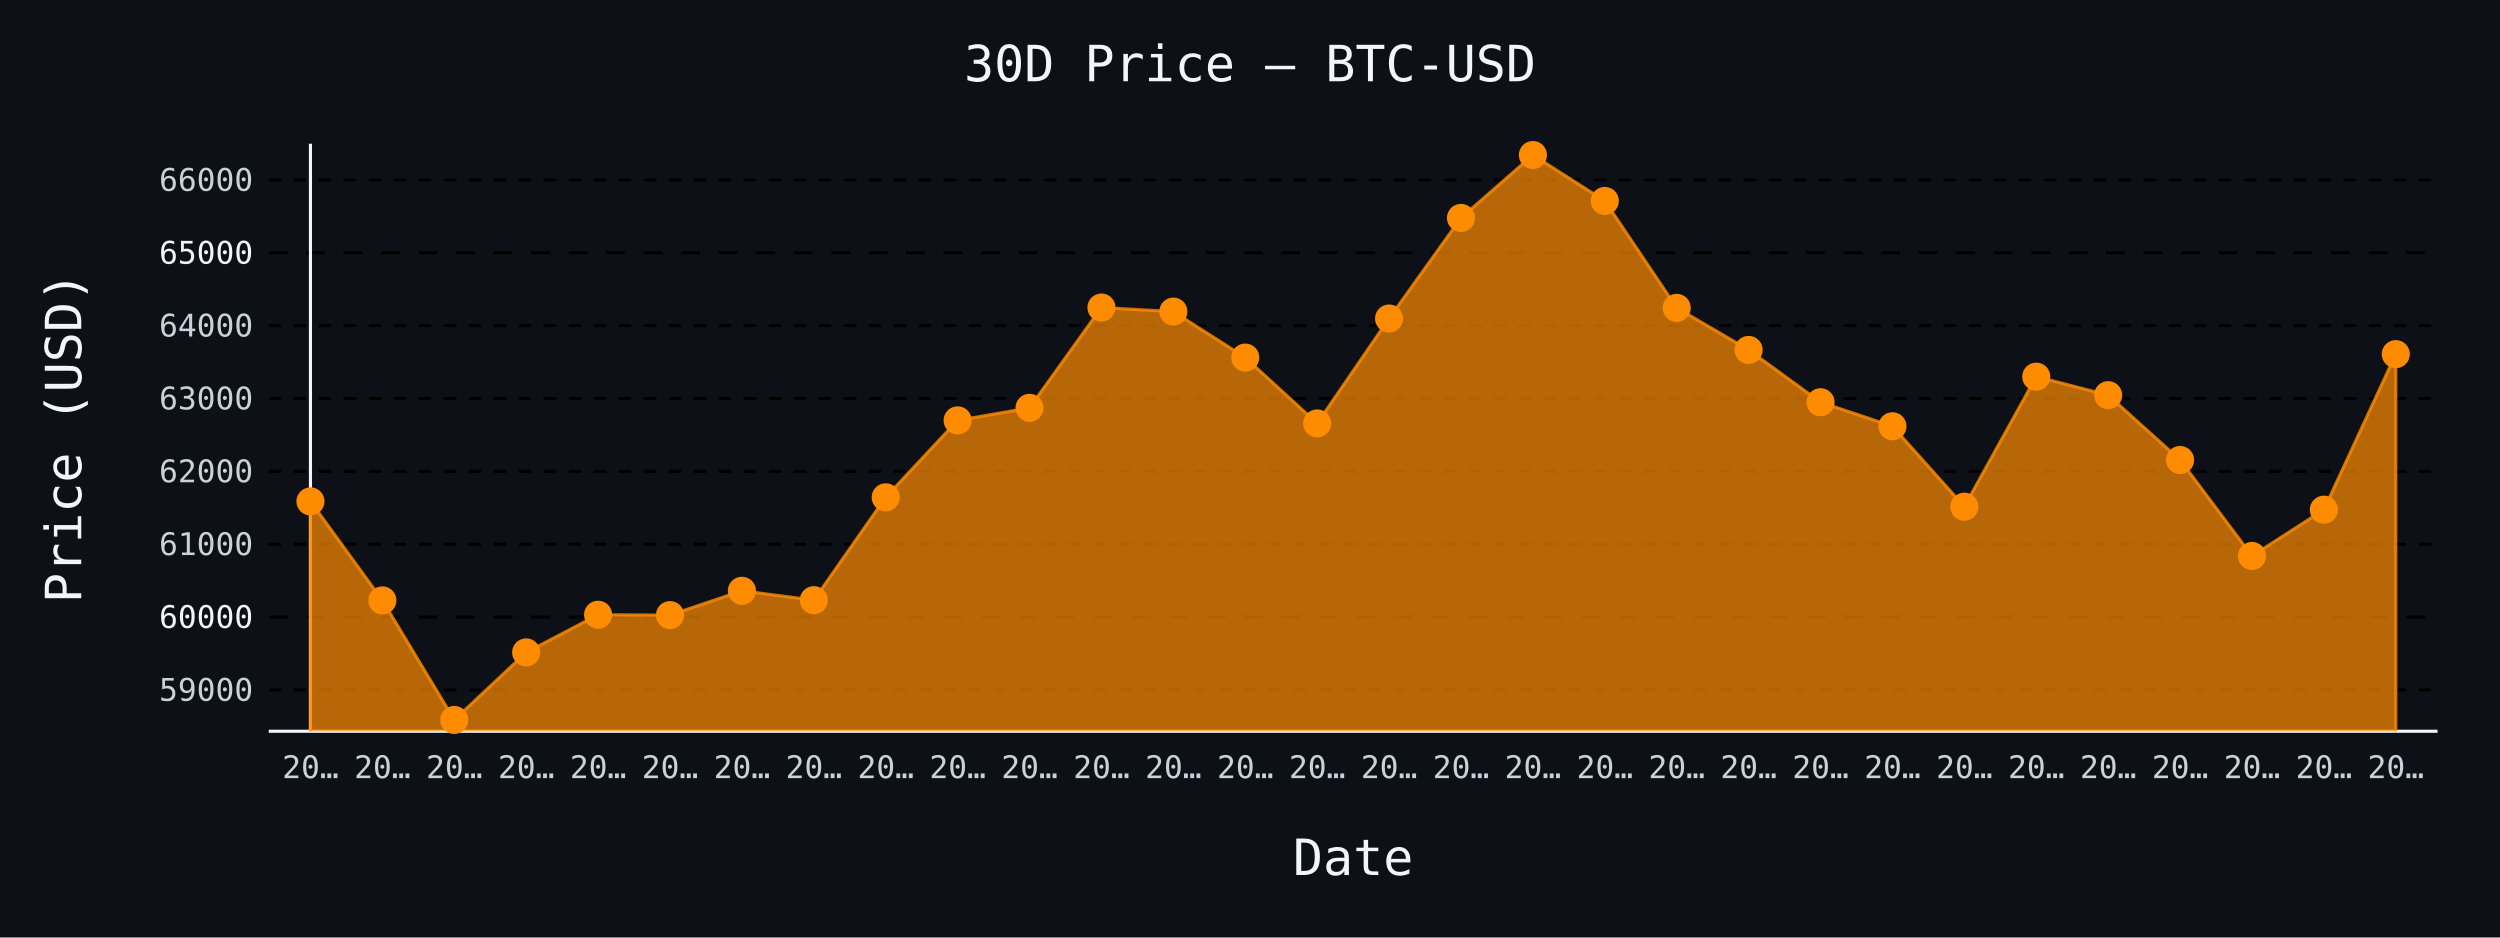
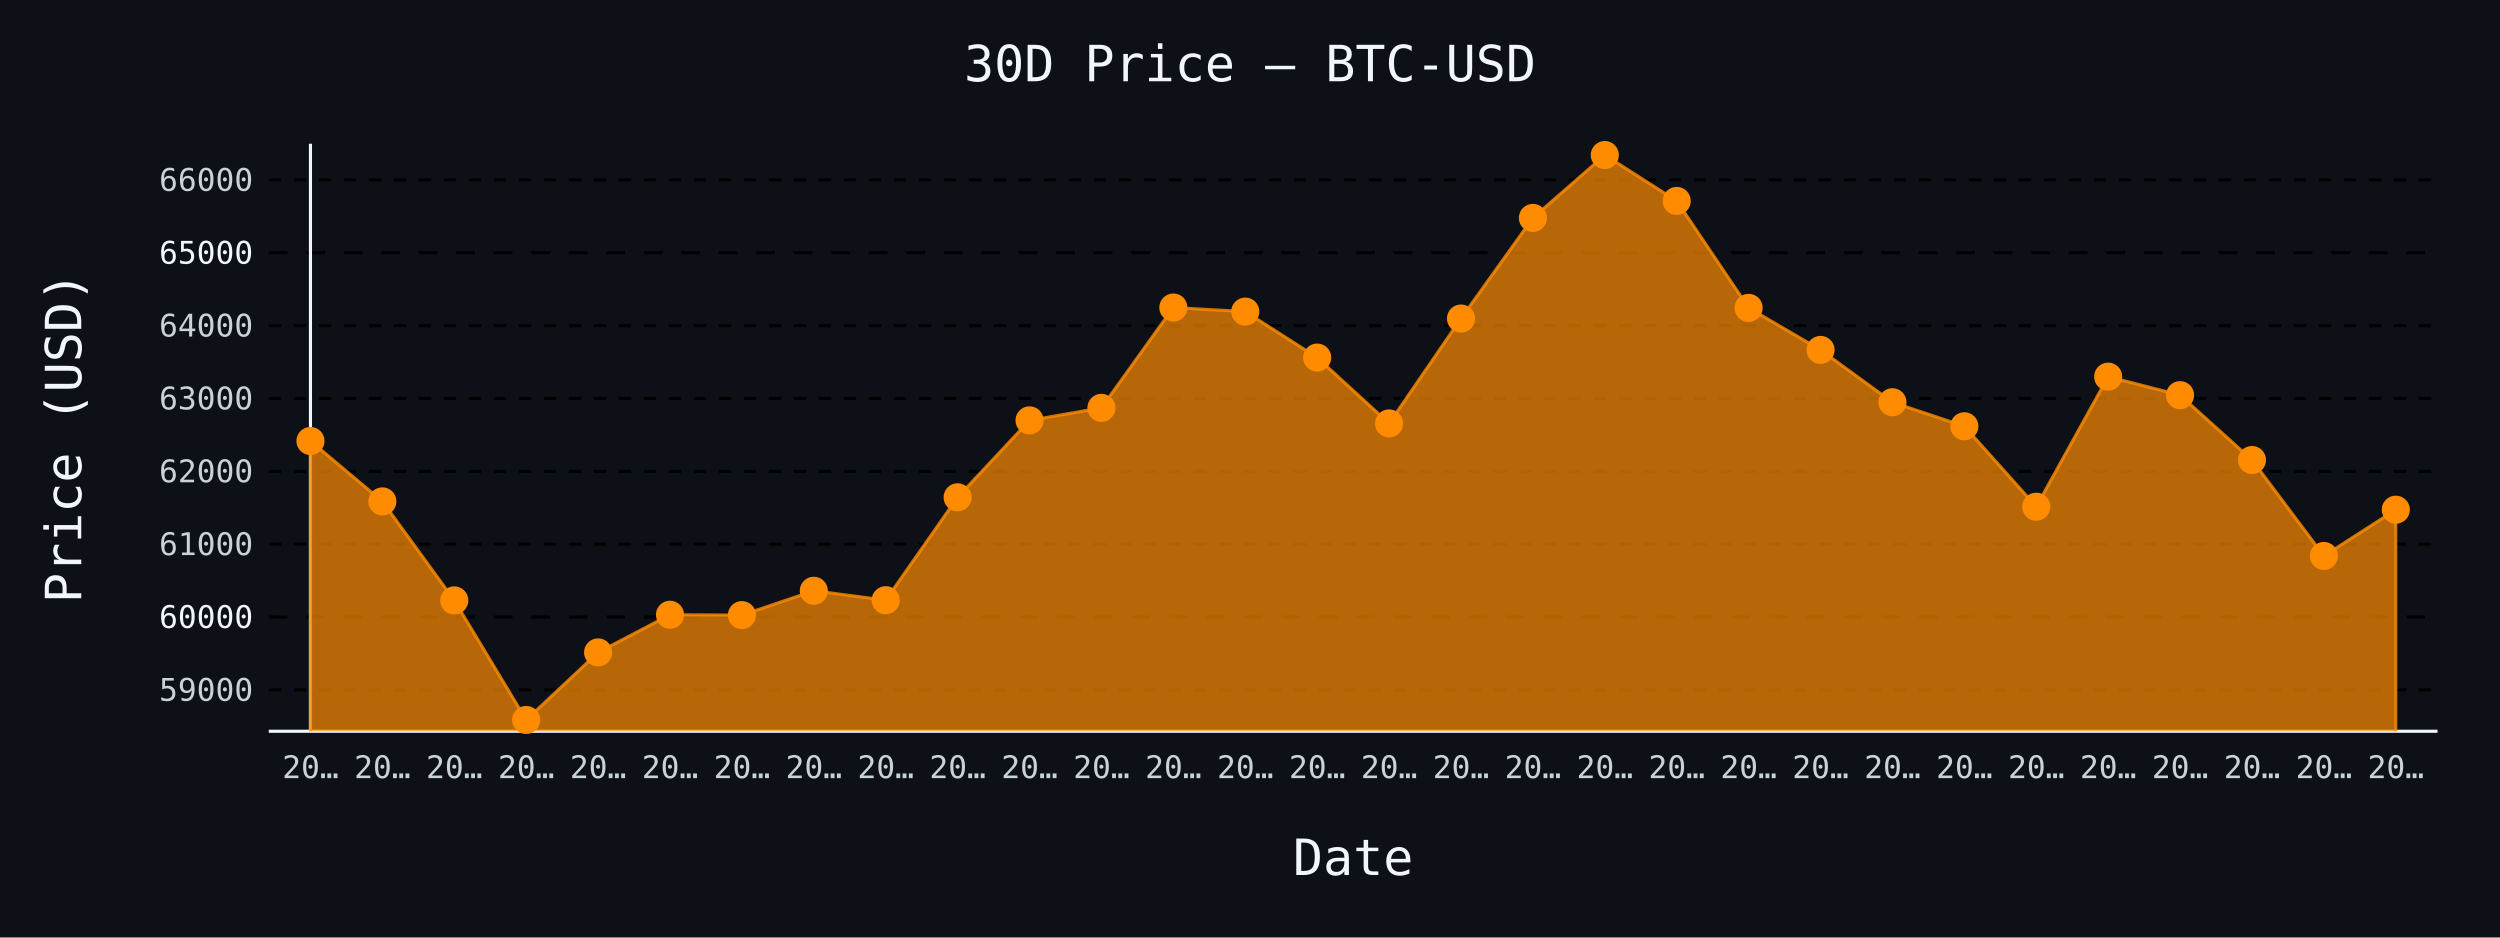
- <svg xmlns="http://www.w3.org/2000/svg" id="chart-60fc678a-1cec-484f-ab20-41aa80989f50" class="pygal-chart" viewBox="0 0 800 300">
+ <svg xmlns="http://www.w3.org/2000/svg" id="chart-cb1824cb-1b86-4d49-b39c-68ed2a0fad1e" class="pygal-chart" viewBox="0 0 800 300">
  <defs>
-     <style type="text/css">#chart-60fc678a-1cec-484f-ab20-41aa80989f50{-webkit-user-select:none;-webkit-font-smoothing:antialiased;font-family:monospace}#chart-60fc678a-1cec-484f-ab20-41aa80989f50 .title{font-family:monospace;font-size:16px}#chart-60fc678a-1cec-484f-ab20-41aa80989f50 .legends .legend text{font-family:monospace;font-size:14px}#chart-60fc678a-1cec-484f-ab20-41aa80989f50 .axis text{font-family:monospace;font-size:10px}#chart-60fc678a-1cec-484f-ab20-41aa80989f50 .axis text.major{font-family:monospace;font-size:10px}#chart-60fc678a-1cec-484f-ab20-41aa80989f50 .text-overlay text.value{font-family:monospace;font-size:16px}#chart-60fc678a-1cec-484f-ab20-41aa80989f50 .text-overlay text.label{font-family:monospace;font-size:10px}#chart-60fc678a-1cec-484f-ab20-41aa80989f50 .tooltip{font-family:monospace;font-size:14px}#chart-60fc678a-1cec-484f-ab20-41aa80989f50 text.no_data{font-family:monospace;font-size:64px}
- #chart-60fc678a-1cec-484f-ab20-41aa80989f50{background-color:#0d1117}#chart-60fc678a-1cec-484f-ab20-41aa80989f50 path,#chart-60fc678a-1cec-484f-ab20-41aa80989f50 line,#chart-60fc678a-1cec-484f-ab20-41aa80989f50 rect,#chart-60fc678a-1cec-484f-ab20-41aa80989f50 circle{-webkit-transition:150ms;-moz-transition:150ms;transition:150ms}#chart-60fc678a-1cec-484f-ab20-41aa80989f50 .graph &gt; .background{fill:#0d1117}#chart-60fc678a-1cec-484f-ab20-41aa80989f50 .plot &gt; .background{fill:#0d1117}#chart-60fc678a-1cec-484f-ab20-41aa80989f50 .graph{fill:#c9d1d9}#chart-60fc678a-1cec-484f-ab20-41aa80989f50 text.no_data{fill:#f0f6fc}#chart-60fc678a-1cec-484f-ab20-41aa80989f50 .title{fill:#f0f6fc}#chart-60fc678a-1cec-484f-ab20-41aa80989f50 .legends .legend text{fill:#c9d1d9}#chart-60fc678a-1cec-484f-ab20-41aa80989f50 .legends .legend:hover text{fill:#f0f6fc}#chart-60fc678a-1cec-484f-ab20-41aa80989f50 .axis .line{stroke:#f0f6fc}#chart-60fc678a-1cec-484f-ab20-41aa80989f50 .axis .guide.line{stroke:#8b949e}#chart-60fc678a-1cec-484f-ab20-41aa80989f50 .axis .major.line{stroke:#c9d1d9}#chart-60fc678a-1cec-484f-ab20-41aa80989f50 .axis text.major{fill:#f0f6fc}#chart-60fc678a-1cec-484f-ab20-41aa80989f50 .axis.y .guides:hover .guide.line,#chart-60fc678a-1cec-484f-ab20-41aa80989f50 .line-graph .axis.x .guides:hover .guide.line,#chart-60fc678a-1cec-484f-ab20-41aa80989f50 .stackedline-graph .axis.x .guides:hover .guide.line,#chart-60fc678a-1cec-484f-ab20-41aa80989f50 .xy-graph .axis.x .guides:hover .guide.line{stroke:#f0f6fc}#chart-60fc678a-1cec-484f-ab20-41aa80989f50 .axis .guides:hover text{fill:#f0f6fc}#chart-60fc678a-1cec-484f-ab20-41aa80989f50 .reactive{fill-opacity:.7;stroke-opacity:.8;stroke-width:1}#chart-60fc678a-1cec-484f-ab20-41aa80989f50 .ci{stroke:#c9d1d9}#chart-60fc678a-1cec-484f-ab20-41aa80989f50 .reactive.active,#chart-60fc678a-1cec-484f-ab20-41aa80989f50 .active .reactive{fill-opacity:.8;stroke-opacity:.9;stroke-width:4}#chart-60fc678a-1cec-484f-ab20-41aa80989f50 .ci .reactive.active{stroke-width:1.5}#chart-60fc678a-1cec-484f-ab20-41aa80989f50 .series text{fill:#f0f6fc}#chart-60fc678a-1cec-484f-ab20-41aa80989f50 .tooltip rect{fill:#0d1117;stroke:#f0f6fc;-webkit-transition:opacity 150ms;-moz-transition:opacity 150ms;transition:opacity 150ms}#chart-60fc678a-1cec-484f-ab20-41aa80989f50 .tooltip .label{fill:#c9d1d9}#chart-60fc678a-1cec-484f-ab20-41aa80989f50 .tooltip .label{fill:#c9d1d9}#chart-60fc678a-1cec-484f-ab20-41aa80989f50 .tooltip .legend{font-size:.8em;fill:#8b949e}#chart-60fc678a-1cec-484f-ab20-41aa80989f50 .tooltip .x_label{font-size:.6em;fill:#f0f6fc}#chart-60fc678a-1cec-484f-ab20-41aa80989f50 .tooltip .xlink{font-size:.5em;text-decoration:underline}#chart-60fc678a-1cec-484f-ab20-41aa80989f50 .tooltip .value{font-size:1.5em}#chart-60fc678a-1cec-484f-ab20-41aa80989f50 .bound{font-size:.5em}#chart-60fc678a-1cec-484f-ab20-41aa80989f50 .max-value{font-size:.75em;fill:#8b949e}#chart-60fc678a-1cec-484f-ab20-41aa80989f50 .map-element{fill:#0d1117;stroke:#8b949e !important}#chart-60fc678a-1cec-484f-ab20-41aa80989f50 .map-element .reactive{fill-opacity:inherit;stroke-opacity:inherit}#chart-60fc678a-1cec-484f-ab20-41aa80989f50 .color-0,#chart-60fc678a-1cec-484f-ab20-41aa80989f50 .color-0 a:visited{stroke:#ff8c00;fill:#ff8c00}#chart-60fc678a-1cec-484f-ab20-41aa80989f50 .text-overlay .color-0 text{fill:black}
- #chart-60fc678a-1cec-484f-ab20-41aa80989f50 text.no_data{text-anchor:middle}#chart-60fc678a-1cec-484f-ab20-41aa80989f50 .guide.line{fill:none}#chart-60fc678a-1cec-484f-ab20-41aa80989f50 .centered{text-anchor:middle}#chart-60fc678a-1cec-484f-ab20-41aa80989f50 .title{text-anchor:middle}#chart-60fc678a-1cec-484f-ab20-41aa80989f50 .legends .legend text{fill-opacity:1}#chart-60fc678a-1cec-484f-ab20-41aa80989f50 .axis.x text{text-anchor:middle}#chart-60fc678a-1cec-484f-ab20-41aa80989f50 .axis.x:not(.web) text[transform]{text-anchor:start}#chart-60fc678a-1cec-484f-ab20-41aa80989f50 .axis.x:not(.web) text[transform].backwards{text-anchor:end}#chart-60fc678a-1cec-484f-ab20-41aa80989f50 .axis.y text{text-anchor:end}#chart-60fc678a-1cec-484f-ab20-41aa80989f50 .axis.y text[transform].backwards{text-anchor:start}#chart-60fc678a-1cec-484f-ab20-41aa80989f50 .axis.y2 text{text-anchor:start}#chart-60fc678a-1cec-484f-ab20-41aa80989f50 .axis.y2 text[transform].backwards{text-anchor:end}#chart-60fc678a-1cec-484f-ab20-41aa80989f50 .axis .guide.line{stroke-dasharray:4,4;stroke:black}#chart-60fc678a-1cec-484f-ab20-41aa80989f50 .axis .major.guide.line{stroke-dasharray:6,6;stroke:black}#chart-60fc678a-1cec-484f-ab20-41aa80989f50 .horizontal .axis.y .guide.line,#chart-60fc678a-1cec-484f-ab20-41aa80989f50 .horizontal .axis.y2 .guide.line,#chart-60fc678a-1cec-484f-ab20-41aa80989f50 .vertical .axis.x .guide.line{opacity:0}#chart-60fc678a-1cec-484f-ab20-41aa80989f50 .horizontal .axis.always_show .guide.line,#chart-60fc678a-1cec-484f-ab20-41aa80989f50 .vertical .axis.always_show .guide.line{opacity:1 !important}#chart-60fc678a-1cec-484f-ab20-41aa80989f50 .axis.y .guides:hover .guide.line,#chart-60fc678a-1cec-484f-ab20-41aa80989f50 .axis.y2 .guides:hover .guide.line,#chart-60fc678a-1cec-484f-ab20-41aa80989f50 .axis.x .guides:hover .guide.line{opacity:1}#chart-60fc678a-1cec-484f-ab20-41aa80989f50 .axis .guides:hover text{opacity:1}#chart-60fc678a-1cec-484f-ab20-41aa80989f50 .nofill{fill:none}#chart-60fc678a-1cec-484f-ab20-41aa80989f50 .subtle-fill{fill-opacity:.2}#chart-60fc678a-1cec-484f-ab20-41aa80989f50 .dot{stroke-width:1px;fill-opacity:1;stroke-opacity:1}#chart-60fc678a-1cec-484f-ab20-41aa80989f50 .dot.active{stroke-width:5px}#chart-60fc678a-1cec-484f-ab20-41aa80989f50 .dot.negative{fill:transparent}#chart-60fc678a-1cec-484f-ab20-41aa80989f50 text,#chart-60fc678a-1cec-484f-ab20-41aa80989f50 tspan{stroke:none !important}#chart-60fc678a-1cec-484f-ab20-41aa80989f50 .series text.active{opacity:1}#chart-60fc678a-1cec-484f-ab20-41aa80989f50 .tooltip rect{fill-opacity:.95;stroke-width:.5}#chart-60fc678a-1cec-484f-ab20-41aa80989f50 .tooltip text{fill-opacity:1}#chart-60fc678a-1cec-484f-ab20-41aa80989f50 .showable{visibility:hidden}#chart-60fc678a-1cec-484f-ab20-41aa80989f50 .showable.shown{visibility:visible}#chart-60fc678a-1cec-484f-ab20-41aa80989f50 .gauge-background{fill:rgba(229,229,229,1);stroke:none}#chart-60fc678a-1cec-484f-ab20-41aa80989f50 .bg-lines{stroke:#0d1117;stroke-width:2px}</style>
+     <style type="text/css">#chart-cb1824cb-1b86-4d49-b39c-68ed2a0fad1e{-webkit-user-select:none;-webkit-font-smoothing:antialiased;font-family:monospace}#chart-cb1824cb-1b86-4d49-b39c-68ed2a0fad1e .title{font-family:monospace;font-size:16px}#chart-cb1824cb-1b86-4d49-b39c-68ed2a0fad1e .legends .legend text{font-family:monospace;font-size:14px}#chart-cb1824cb-1b86-4d49-b39c-68ed2a0fad1e .axis text{font-family:monospace;font-size:10px}#chart-cb1824cb-1b86-4d49-b39c-68ed2a0fad1e .axis text.major{font-family:monospace;font-size:10px}#chart-cb1824cb-1b86-4d49-b39c-68ed2a0fad1e .text-overlay text.value{font-family:monospace;font-size:16px}#chart-cb1824cb-1b86-4d49-b39c-68ed2a0fad1e .text-overlay text.label{font-family:monospace;font-size:10px}#chart-cb1824cb-1b86-4d49-b39c-68ed2a0fad1e .tooltip{font-family:monospace;font-size:14px}#chart-cb1824cb-1b86-4d49-b39c-68ed2a0fad1e text.no_data{font-family:monospace;font-size:64px}
+ #chart-cb1824cb-1b86-4d49-b39c-68ed2a0fad1e{background-color:#0d1117}#chart-cb1824cb-1b86-4d49-b39c-68ed2a0fad1e path,#chart-cb1824cb-1b86-4d49-b39c-68ed2a0fad1e line,#chart-cb1824cb-1b86-4d49-b39c-68ed2a0fad1e rect,#chart-cb1824cb-1b86-4d49-b39c-68ed2a0fad1e circle{-webkit-transition:150ms;-moz-transition:150ms;transition:150ms}#chart-cb1824cb-1b86-4d49-b39c-68ed2a0fad1e .graph &gt; .background{fill:#0d1117}#chart-cb1824cb-1b86-4d49-b39c-68ed2a0fad1e .plot &gt; .background{fill:#0d1117}#chart-cb1824cb-1b86-4d49-b39c-68ed2a0fad1e .graph{fill:#c9d1d9}#chart-cb1824cb-1b86-4d49-b39c-68ed2a0fad1e text.no_data{fill:#f0f6fc}#chart-cb1824cb-1b86-4d49-b39c-68ed2a0fad1e .title{fill:#f0f6fc}#chart-cb1824cb-1b86-4d49-b39c-68ed2a0fad1e .legends .legend text{fill:#c9d1d9}#chart-cb1824cb-1b86-4d49-b39c-68ed2a0fad1e .legends .legend:hover text{fill:#f0f6fc}#chart-cb1824cb-1b86-4d49-b39c-68ed2a0fad1e .axis .line{stroke:#f0f6fc}#chart-cb1824cb-1b86-4d49-b39c-68ed2a0fad1e .axis .guide.line{stroke:#8b949e}#chart-cb1824cb-1b86-4d49-b39c-68ed2a0fad1e .axis .major.line{stroke:#c9d1d9}#chart-cb1824cb-1b86-4d49-b39c-68ed2a0fad1e .axis text.major{fill:#f0f6fc}#chart-cb1824cb-1b86-4d49-b39c-68ed2a0fad1e .axis.y .guides:hover .guide.line,#chart-cb1824cb-1b86-4d49-b39c-68ed2a0fad1e .line-graph .axis.x .guides:hover .guide.line,#chart-cb1824cb-1b86-4d49-b39c-68ed2a0fad1e .stackedline-graph .axis.x .guides:hover .guide.line,#chart-cb1824cb-1b86-4d49-b39c-68ed2a0fad1e .xy-graph .axis.x .guides:hover .guide.line{stroke:#f0f6fc}#chart-cb1824cb-1b86-4d49-b39c-68ed2a0fad1e .axis .guides:hover text{fill:#f0f6fc}#chart-cb1824cb-1b86-4d49-b39c-68ed2a0fad1e .reactive{fill-opacity:.7;stroke-opacity:.8;stroke-width:1}#chart-cb1824cb-1b86-4d49-b39c-68ed2a0fad1e .ci{stroke:#c9d1d9}#chart-cb1824cb-1b86-4d49-b39c-68ed2a0fad1e .reactive.active,#chart-cb1824cb-1b86-4d49-b39c-68ed2a0fad1e .active .reactive{fill-opacity:.8;stroke-opacity:.9;stroke-width:4}#chart-cb1824cb-1b86-4d49-b39c-68ed2a0fad1e .ci .reactive.active{stroke-width:1.5}#chart-cb1824cb-1b86-4d49-b39c-68ed2a0fad1e .series text{fill:#f0f6fc}#chart-cb1824cb-1b86-4d49-b39c-68ed2a0fad1e .tooltip rect{fill:#0d1117;stroke:#f0f6fc;-webkit-transition:opacity 150ms;-moz-transition:opacity 150ms;transition:opacity 150ms}#chart-cb1824cb-1b86-4d49-b39c-68ed2a0fad1e .tooltip .label{fill:#c9d1d9}#chart-cb1824cb-1b86-4d49-b39c-68ed2a0fad1e .tooltip .label{fill:#c9d1d9}#chart-cb1824cb-1b86-4d49-b39c-68ed2a0fad1e .tooltip .legend{font-size:.8em;fill:#8b949e}#chart-cb1824cb-1b86-4d49-b39c-68ed2a0fad1e .tooltip .x_label{font-size:.6em;fill:#f0f6fc}#chart-cb1824cb-1b86-4d49-b39c-68ed2a0fad1e .tooltip .xlink{font-size:.5em;text-decoration:underline}#chart-cb1824cb-1b86-4d49-b39c-68ed2a0fad1e .tooltip .value{font-size:1.5em}#chart-cb1824cb-1b86-4d49-b39c-68ed2a0fad1e .bound{font-size:.5em}#chart-cb1824cb-1b86-4d49-b39c-68ed2a0fad1e .max-value{font-size:.75em;fill:#8b949e}#chart-cb1824cb-1b86-4d49-b39c-68ed2a0fad1e .map-element{fill:#0d1117;stroke:#8b949e !important}#chart-cb1824cb-1b86-4d49-b39c-68ed2a0fad1e .map-element .reactive{fill-opacity:inherit;stroke-opacity:inherit}#chart-cb1824cb-1b86-4d49-b39c-68ed2a0fad1e .color-0,#chart-cb1824cb-1b86-4d49-b39c-68ed2a0fad1e .color-0 a:visited{stroke:#ff8c00;fill:#ff8c00}#chart-cb1824cb-1b86-4d49-b39c-68ed2a0fad1e .text-overlay .color-0 text{fill:black}
+ #chart-cb1824cb-1b86-4d49-b39c-68ed2a0fad1e text.no_data{text-anchor:middle}#chart-cb1824cb-1b86-4d49-b39c-68ed2a0fad1e .guide.line{fill:none}#chart-cb1824cb-1b86-4d49-b39c-68ed2a0fad1e .centered{text-anchor:middle}#chart-cb1824cb-1b86-4d49-b39c-68ed2a0fad1e .title{text-anchor:middle}#chart-cb1824cb-1b86-4d49-b39c-68ed2a0fad1e .legends .legend text{fill-opacity:1}#chart-cb1824cb-1b86-4d49-b39c-68ed2a0fad1e .axis.x text{text-anchor:middle}#chart-cb1824cb-1b86-4d49-b39c-68ed2a0fad1e .axis.x:not(.web) text[transform]{text-anchor:start}#chart-cb1824cb-1b86-4d49-b39c-68ed2a0fad1e .axis.x:not(.web) text[transform].backwards{text-anchor:end}#chart-cb1824cb-1b86-4d49-b39c-68ed2a0fad1e .axis.y text{text-anchor:end}#chart-cb1824cb-1b86-4d49-b39c-68ed2a0fad1e .axis.y text[transform].backwards{text-anchor:start}#chart-cb1824cb-1b86-4d49-b39c-68ed2a0fad1e .axis.y2 text{text-anchor:start}#chart-cb1824cb-1b86-4d49-b39c-68ed2a0fad1e .axis.y2 text[transform].backwards{text-anchor:end}#chart-cb1824cb-1b86-4d49-b39c-68ed2a0fad1e .axis .guide.line{stroke-dasharray:4,4;stroke:black}#chart-cb1824cb-1b86-4d49-b39c-68ed2a0fad1e .axis .major.guide.line{stroke-dasharray:6,6;stroke:black}#chart-cb1824cb-1b86-4d49-b39c-68ed2a0fad1e .horizontal .axis.y .guide.line,#chart-cb1824cb-1b86-4d49-b39c-68ed2a0fad1e .horizontal .axis.y2 .guide.line,#chart-cb1824cb-1b86-4d49-b39c-68ed2a0fad1e .vertical .axis.x .guide.line{opacity:0}#chart-cb1824cb-1b86-4d49-b39c-68ed2a0fad1e .horizontal .axis.always_show .guide.line,#chart-cb1824cb-1b86-4d49-b39c-68ed2a0fad1e .vertical .axis.always_show .guide.line{opacity:1 !important}#chart-cb1824cb-1b86-4d49-b39c-68ed2a0fad1e .axis.y .guides:hover .guide.line,#chart-cb1824cb-1b86-4d49-b39c-68ed2a0fad1e .axis.y2 .guides:hover .guide.line,#chart-cb1824cb-1b86-4d49-b39c-68ed2a0fad1e .axis.x .guides:hover .guide.line{opacity:1}#chart-cb1824cb-1b86-4d49-b39c-68ed2a0fad1e .axis .guides:hover text{opacity:1}#chart-cb1824cb-1b86-4d49-b39c-68ed2a0fad1e .nofill{fill:none}#chart-cb1824cb-1b86-4d49-b39c-68ed2a0fad1e .subtle-fill{fill-opacity:.2}#chart-cb1824cb-1b86-4d49-b39c-68ed2a0fad1e .dot{stroke-width:1px;fill-opacity:1;stroke-opacity:1}#chart-cb1824cb-1b86-4d49-b39c-68ed2a0fad1e .dot.active{stroke-width:5px}#chart-cb1824cb-1b86-4d49-b39c-68ed2a0fad1e .dot.negative{fill:transparent}#chart-cb1824cb-1b86-4d49-b39c-68ed2a0fad1e text,#chart-cb1824cb-1b86-4d49-b39c-68ed2a0fad1e tspan{stroke:none !important}#chart-cb1824cb-1b86-4d49-b39c-68ed2a0fad1e .series text.active{opacity:1}#chart-cb1824cb-1b86-4d49-b39c-68ed2a0fad1e .tooltip rect{fill-opacity:.95;stroke-width:.5}#chart-cb1824cb-1b86-4d49-b39c-68ed2a0fad1e .tooltip text{fill-opacity:1}#chart-cb1824cb-1b86-4d49-b39c-68ed2a0fad1e .showable{visibility:hidden}#chart-cb1824cb-1b86-4d49-b39c-68ed2a0fad1e .showable.shown{visibility:visible}#chart-cb1824cb-1b86-4d49-b39c-68ed2a0fad1e .gauge-background{fill:rgba(229,229,229,1);stroke:none}#chart-cb1824cb-1b86-4d49-b39c-68ed2a0fad1e .bg-lines{stroke:#0d1117;stroke-width:2px}</style>
  </defs>
  <g class="graph line-graph vertical">
    <rect x="0" y="0" width="800" height="300" class="background" />
    <g transform="translate(86, 46)" class="plot">
      <rect x="0" y="0" width="694.0" height="188" class="background" />
      <g class="axis y always_show">
        <path d="M0 188 h694" class="line" />
        <g class="guides">
          <path d="M0 174.756 h694" class="guide line" />
          <text x="-5" y="178.256" class="">59000</text>
        </g>
        <g class="guides">
          <path d="M0 151.443 h694" class="major guide line" />
          <text x="-5" y="154.943" class="major">60000</text>
        </g>
        <g class="guides">
          <path d="M0 128.13 h694" class="guide line" />
          <text x="-5" y="131.63" class="">61000</text>
        </g>
        <g class="guides">
          <path d="M0 104.817 h694" class="guide line" />
          <text x="-5" y="108.317" class="">62000</text>
        </g>
        <g class="guides">
          <path d="M0 81.504 h694" class="guide line" />
          <text x="-5" y="85.004" class="">63000</text>
        </g>
        <g class="guides">
          <path d="M0 58.191 h694" class="guide line" />
          <text x="-5" y="61.691" class="">64000</text>
        </g>
        <g class="guides">
          <path d="M0 34.878 h694" class="major guide line" />
          <text x="-5" y="38.378" class="major">65000</text>
        </g>
        <g class="guides">
          <path d="M0 11.565 h694" class="guide line" />
          <text x="-5" y="15.065" class="">66000</text>
        </g>
      </g>
      <g class="axis x">
        <g class="guides">
          <path d="M13.346 0 v188" class="line" />
          <text x="13.346" y="203.0" class="">20…</text>
        </g>
        <g class="guides">
          <path d="M36.357 0 v188" class="guide line" />
          <text x="36.357" y="203.0" class="">20…</text>
        </g>
        <g class="guides">
          <path d="M59.367 0 v188" class="guide line" />
          <text x="59.367" y="203.0" class="">20…</text>
        </g>
        <g class="guides">
          <path d="M82.378 0 v188" class="guide line" />
          <text x="82.378" y="203.0" class="">20…</text>
        </g>
        <g class="guides">
          <path d="M105.389 0 v188" class="guide line" />
          <text x="105.389" y="203.0" class="">20…</text>
        </g>
        <g class="guides">
          <path d="M128.399 0 v188" class="guide line" />
          <text x="128.399" y="203.0" class="">20…</text>
        </g>
        <g class="guides">
          <path d="M151.41 0 v188" class="guide line" />
          <text x="151.41" y="203.0" class="">20…</text>
        </g>
        <g class="guides">
          <path d="M174.42 0 v188" class="guide line" />
          <text x="174.42" y="203.0" class="">20…</text>
        </g>
        <g class="guides">
          <path d="M197.431 0 v188" class="guide line" />
          <text x="197.431" y="203.0" class="">20…</text>
        </g>
        <g class="guides">
          <path d="M220.442 0 v188" class="guide line" />
          <text x="220.442" y="203.0" class="">20…</text>
        </g>
        <g class="guides">
          <path d="M243.452 0 v188" class="guide line" />
          <text x="243.452" y="203.0" class="">20…</text>
        </g>
        <g class="guides">
          <path d="M266.463 0 v188" class="guide line" />
          <text x="266.463" y="203.0" class="">20…</text>
        </g>
        <g class="guides">
          <path d="M289.473 0 v188" class="guide line" />
          <text x="289.473" y="203.0" class="">20…</text>
        </g>
        <g class="guides">
          <path d="M312.484 0 v188" class="guide line" />
          <text x="312.484" y="203.0" class="">20…</text>
        </g>
        <g class="guides">
          <path d="M335.495 0 v188" class="guide line" />
          <text x="335.495" y="203.0" class="">20…</text>
        </g>
        <g class="guides">
          <path d="M358.505 0 v188" class="guide line" />
          <text x="358.505" y="203.0" class="">20…</text>
        </g>
        <g class="guides">
          <path d="M381.516 0 v188" class="guide line" />
          <text x="381.516" y="203.0" class="">20…</text>
        </g>
        <g class="guides">
          <path d="M404.527 0 v188" class="guide line" />
          <text x="404.527" y="203.0" class="">20…</text>
        </g>
        <g class="guides">
          <path d="M427.537 0 v188" class="guide line" />
          <text x="427.537" y="203.0" class="">20…</text>
        </g>
        <g class="guides">
          <path d="M450.548 0 v188" class="guide line" />
          <text x="450.548" y="203.0" class="">20…</text>
        </g>
        <g class="guides">
          <path d="M473.558 0 v188" class="guide line" />
          <text x="473.558" y="203.0" class="">20…</text>
        </g>
        <g class="guides">
          <path d="M496.569 0 v188" class="guide line" />
          <text x="496.569" y="203.0" class="">20…</text>
        </g>
        <g class="guides">
          <path d="M519.58 0 v188" class="guide line" />
          <text x="519.58" y="203.0" class="">20…</text>
        </g>
        <g class="guides">
          <path d="M542.59 0 v188" class="guide line" />
          <text x="542.59" y="203.0" class="">20…</text>
        </g>
        <g class="guides">
          <path d="M565.601 0 v188" class="guide line" />
          <text x="565.601" y="203.0" class="">20…</text>
        </g>
        <g class="guides">
          <path d="M588.611 0 v188" class="guide line" />
          <text x="588.611" y="203.0" class="">20…</text>
        </g>
        <g class="guides">
          <path d="M611.622 0 v188" class="guide line" />
          <text x="611.622" y="203.0" class="">20…</text>
        </g>
        <g class="guides">
          <path d="M634.633 0 v188" class="guide line" />
          <text x="634.633" y="203.0" class="">20…</text>
        </g>
        <g class="guides">
          <path d="M657.643 0 v188" class="guide line" />
          <text x="657.643" y="203.0" class="">20…</text>
        </g>
        <g class="guides">
          <path d="M680.654 0 v188" class="guide line" />
          <text x="680.654" y="203.0" class="">20…</text>
        </g>
      </g>
      <g class="series serie-0 color-0">
-         <path d="M13.346 188 L13.346 114.446 36.357 146.128 59.367 184.385 82.378 162.773 105.389 150.721 128.399 150.837 151.41 143.051 174.42 146.058 197.431 113.14 220.442 88.521 243.452 84.512 266.463 52.41 289.473 53.715 312.484 68.426 335.495 89.501 358.505 55.93 381.516 23.735 404.527 3.615 427.537 18.303 450.548 52.526 473.558 65.978 496.569 82.716 519.58 90.41 542.59 116.147 565.601 74.534 588.611 80.455 611.622 101.204 634.633 131.907 657.643 117.103 680.654 67.33 680.654 188" class="line reactive" />
+         <path d="M13.346 188 L13.346 95.119 36.357 114.446 59.367 146.128 82.378 184.385 105.389 162.773 128.399 150.721 151.41 150.837 174.42 143.051 197.431 146.058 220.442 113.14 243.452 88.521 266.463 84.512 289.473 52.41 312.484 53.715 335.495 68.426 358.505 89.501 381.516 55.93 404.527 23.735 427.537 3.615 450.548 18.303 473.558 52.526 496.569 65.978 519.58 82.716 542.59 90.41 565.601 116.147 588.611 74.534 611.622 80.455 634.633 101.204 657.643 131.907 680.654 117.103 680.654 188" class="line reactive" />
      </g>
    </g>
    <g class="titles">
      <text x="400.0" y="26" class="title plot_title">30D Price — BTC-USD</text>
      <text x="433.0" y="280" class="title">Date</text>
      <text x="0" y="166.0" class="title" transform="rotate(-90 0 140)">Price (USD)</text>
    </g>
    <g transform="translate(86, 46)" class="plot overlay">
      <g class="series serie-0 color-0">
        <g class="dots">
-           <circle cx="13.346" cy="114.446" r="4" class="dot reactive tooltip-trigger" />
-         </g>
-         <g class="dots">
-           <circle cx="36.357" cy="146.128" r="4" class="dot reactive tooltip-trigger" />
-         </g>
-         <g class="dots">
-           <circle cx="59.367" cy="184.385" r="4" class="dot reactive tooltip-trigger" />
-         </g>
-         <g class="dots">
-           <circle cx="82.378" cy="162.773" r="4" class="dot reactive tooltip-trigger" />
-         </g>
-         <g class="dots">
-           <circle cx="105.389" cy="150.721" r="4" class="dot reactive tooltip-trigger" />
-         </g>
-         <g class="dots">
-           <circle cx="128.399" cy="150.837" r="4" class="dot reactive tooltip-trigger" />
-         </g>
-         <g class="dots">
-           <circle cx="151.41" cy="143.051" r="4" class="dot reactive tooltip-trigger" />
-         </g>
-         <g class="dots">
-           <circle cx="174.42" cy="146.058" r="4" class="dot reactive tooltip-trigger" />
-         </g>
-         <g class="dots">
-           <circle cx="197.431" cy="113.14" r="4" class="dot reactive tooltip-trigger" />
-         </g>
-         <g class="dots">
-           <circle cx="220.442" cy="88.521" r="4" class="dot reactive tooltip-trigger" />
-         </g>
-         <g class="dots">
-           <circle cx="243.452" cy="84.512" r="4" class="dot reactive tooltip-trigger" />
-         </g>
-         <g class="dots">
-           <circle cx="266.463" cy="52.41" r="4" class="dot reactive tooltip-trigger" />
-         </g>
-         <g class="dots">
-           <circle cx="289.473" cy="53.715" r="4" class="dot reactive tooltip-trigger" />
-         </g>
-         <g class="dots">
-           <circle cx="312.484" cy="68.426" r="4" class="dot reactive tooltip-trigger" />
-         </g>
-         <g class="dots">
-           <circle cx="335.495" cy="89.501" r="4" class="dot reactive tooltip-trigger" />
-         </g>
-         <g class="dots">
-           <circle cx="358.505" cy="55.93" r="4" class="dot reactive tooltip-trigger" />
-         </g>
-         <g class="dots">
-           <circle cx="381.516" cy="23.735" r="4" class="dot reactive tooltip-trigger" />
-         </g>
-         <g class="dots">
-           <circle cx="404.527" cy="3.615" r="4" class="dot reactive tooltip-trigger" />
-         </g>
-         <g class="dots">
-           <circle cx="427.537" cy="18.303" r="4" class="dot reactive tooltip-trigger" />
-         </g>
-         <g class="dots">
-           <circle cx="450.548" cy="52.526" r="4" class="dot reactive tooltip-trigger" />
-         </g>
-         <g class="dots">
-           <circle cx="473.558" cy="65.978" r="4" class="dot reactive tooltip-trigger" />
-         </g>
-         <g class="dots">
-           <circle cx="496.569" cy="82.716" r="4" class="dot reactive tooltip-trigger" />
-         </g>
-         <g class="dots">
-           <circle cx="519.58" cy="90.41" r="4" class="dot reactive tooltip-trigger" />
-         </g>
-         <g class="dots">
-           <circle cx="542.59" cy="116.147" r="4" class="dot reactive tooltip-trigger" />
-         </g>
-         <g class="dots">
-           <circle cx="565.601" cy="74.534" r="4" class="dot reactive tooltip-trigger" />
-         </g>
-         <g class="dots">
-           <circle cx="588.611" cy="80.455" r="4" class="dot reactive tooltip-trigger" />
-         </g>
-         <g class="dots">
-           <circle cx="611.622" cy="101.204" r="4" class="dot reactive tooltip-trigger" />
-         </g>
-         <g class="dots">
-           <circle cx="634.633" cy="131.907" r="4" class="dot reactive tooltip-trigger" />
-         </g>
-         <g class="dots">
-           <circle cx="657.643" cy="117.103" r="4" class="dot reactive tooltip-trigger" />
-         </g>
-         <g class="dots">
-           <circle cx="680.654" cy="67.33" r="4" class="dot reactive tooltip-trigger" />
+           <circle cx="13.346" cy="95.119" r="4" class="dot reactive tooltip-trigger" />
+         </g>
+         <g class="dots">
+           <circle cx="36.357" cy="114.446" r="4" class="dot reactive tooltip-trigger" />
+         </g>
+         <g class="dots">
+           <circle cx="59.367" cy="146.128" r="4" class="dot reactive tooltip-trigger" />
+         </g>
+         <g class="dots">
+           <circle cx="82.378" cy="184.385" r="4" class="dot reactive tooltip-trigger" />
+         </g>
+         <g class="dots">
+           <circle cx="105.389" cy="162.773" r="4" class="dot reactive tooltip-trigger" />
+         </g>
+         <g class="dots">
+           <circle cx="128.399" cy="150.721" r="4" class="dot reactive tooltip-trigger" />
+         </g>
+         <g class="dots">
+           <circle cx="151.41" cy="150.837" r="4" class="dot reactive tooltip-trigger" />
+         </g>
+         <g class="dots">
+           <circle cx="174.42" cy="143.051" r="4" class="dot reactive tooltip-trigger" />
+         </g>
+         <g class="dots">
+           <circle cx="197.431" cy="146.058" r="4" class="dot reactive tooltip-trigger" />
+         </g>
+         <g class="dots">
+           <circle cx="220.442" cy="113.14" r="4" class="dot reactive tooltip-trigger" />
+         </g>
+         <g class="dots">
+           <circle cx="243.452" cy="88.521" r="4" class="dot reactive tooltip-trigger" />
+         </g>
+         <g class="dots">
+           <circle cx="266.463" cy="84.512" r="4" class="dot reactive tooltip-trigger" />
+         </g>
+         <g class="dots">
+           <circle cx="289.473" cy="52.41" r="4" class="dot reactive tooltip-trigger" />
+         </g>
+         <g class="dots">
+           <circle cx="312.484" cy="53.715" r="4" class="dot reactive tooltip-trigger" />
+         </g>
+         <g class="dots">
+           <circle cx="335.495" cy="68.426" r="4" class="dot reactive tooltip-trigger" />
+         </g>
+         <g class="dots">
+           <circle cx="358.505" cy="89.501" r="4" class="dot reactive tooltip-trigger" />
+         </g>
+         <g class="dots">
+           <circle cx="381.516" cy="55.93" r="4" class="dot reactive tooltip-trigger" />
+         </g>
+         <g class="dots">
+           <circle cx="404.527" cy="23.735" r="4" class="dot reactive tooltip-trigger" />
+         </g>
+         <g class="dots">
+           <circle cx="427.537" cy="3.615" r="4" class="dot reactive tooltip-trigger" />
+         </g>
+         <g class="dots">
+           <circle cx="450.548" cy="18.303" r="4" class="dot reactive tooltip-trigger" />
+         </g>
+         <g class="dots">
+           <circle cx="473.558" cy="52.526" r="4" class="dot reactive tooltip-trigger" />
+         </g>
+         <g class="dots">
+           <circle cx="496.569" cy="65.978" r="4" class="dot reactive tooltip-trigger" />
+         </g>
+         <g class="dots">
+           <circle cx="519.58" cy="82.716" r="4" class="dot reactive tooltip-trigger" />
+         </g>
+         <g class="dots">
+           <circle cx="542.59" cy="90.41" r="4" class="dot reactive tooltip-trigger" />
+         </g>
+         <g class="dots">
+           <circle cx="565.601" cy="116.147" r="4" class="dot reactive tooltip-trigger" />
+         </g>
+         <g class="dots">
+           <circle cx="588.611" cy="74.534" r="4" class="dot reactive tooltip-trigger" />
+         </g>
+         <g class="dots">
+           <circle cx="611.622" cy="80.455" r="4" class="dot reactive tooltip-trigger" />
+         </g>
+         <g class="dots">
+           <circle cx="634.633" cy="101.204" r="4" class="dot reactive tooltip-trigger" />
+         </g>
+         <g class="dots">
+           <circle cx="657.643" cy="131.907" r="4" class="dot reactive tooltip-trigger" />
+         </g>
+         <g class="dots">
+           <circle cx="680.654" cy="117.103" r="4" class="dot reactive tooltip-trigger" />
        </g>
      </g>
    </g>
    <g transform="translate(86, 46)" class="plot text-overlay">
      <g class="series serie-0 color-0" />
    </g>
    <g transform="translate(86, 46)" class="plot tooltip-overlay">
      <g transform="translate(0 0)" style="opacity: 0" class="tooltip">
        <rect rx="0" ry="0" width="0" height="0" class="tooltip-box" />
        <g class="text" />
      </g>
    </g>
  </g>
</svg>
